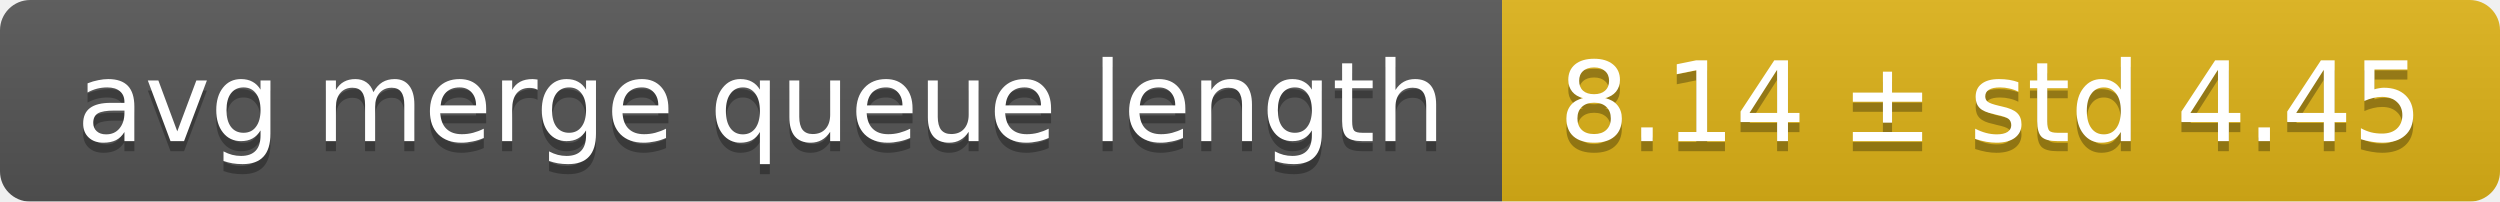
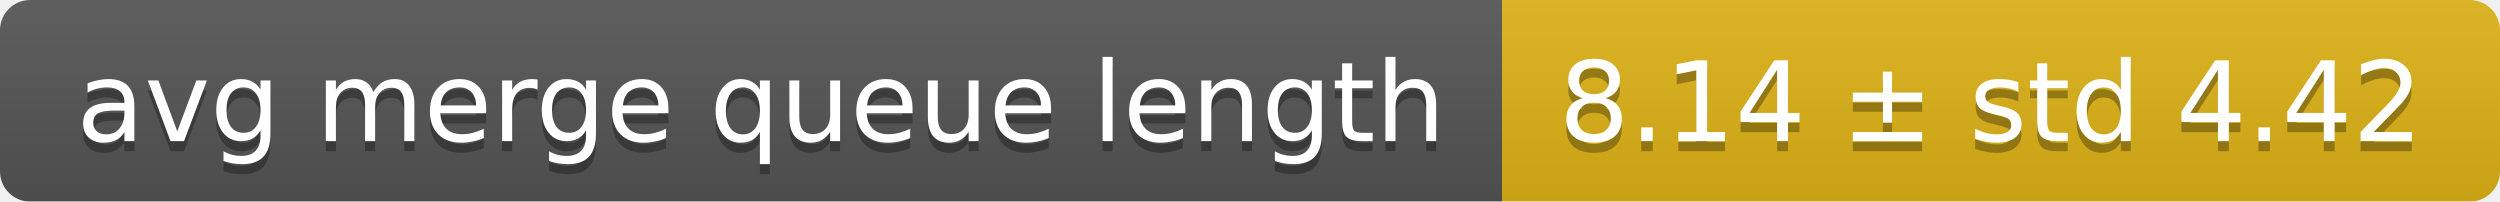
<svg xmlns="http://www.w3.org/2000/svg" width="248" height="20">
  <linearGradient id="smooth" x2="0" y2="100%">
    <stop offset="0" stop-color="#bbb" stop-opacity=".1" />
    <stop offset="1" stop-opacity=".1" />
  </linearGradient>
  <mask id="round">
    <rect width="248" height="20" rx="3" fill="#fff" />
  </mask>
  <g mask="url(#round)">
    <rect width="149" height="20" fill="#555" />
    <rect x="149" width="99" height="20" fill="#dfb317" />
    <rect width="248" height="20" fill="url(#smooth)" />
  </g>
  <g fill="#fff" text-anchor="middle" font-family="DejaVu Sans,Verdana,Geneva,sans-serif" font-size="11">
    <text x="75.5" y="15" fill="#010101" fill-opacity=".3">avg merge queue length</text>
    <text x="75.5" y="14">avg merge queue length</text>
-     <text x="197.5" y="15" fill="#010101" fill-opacity=".3">8.14 ± std 4.45</text>
-     <text x="197.5" y="14">8.14 ± std 4.45</text>
+     <text x="197.5" y="15" fill="#010101" fill-opacity=".3">8.14 ± std 4.42</text>
+     <text x="197.5" y="14">8.14 ± std 4.42</text>
  </g>
</svg>
